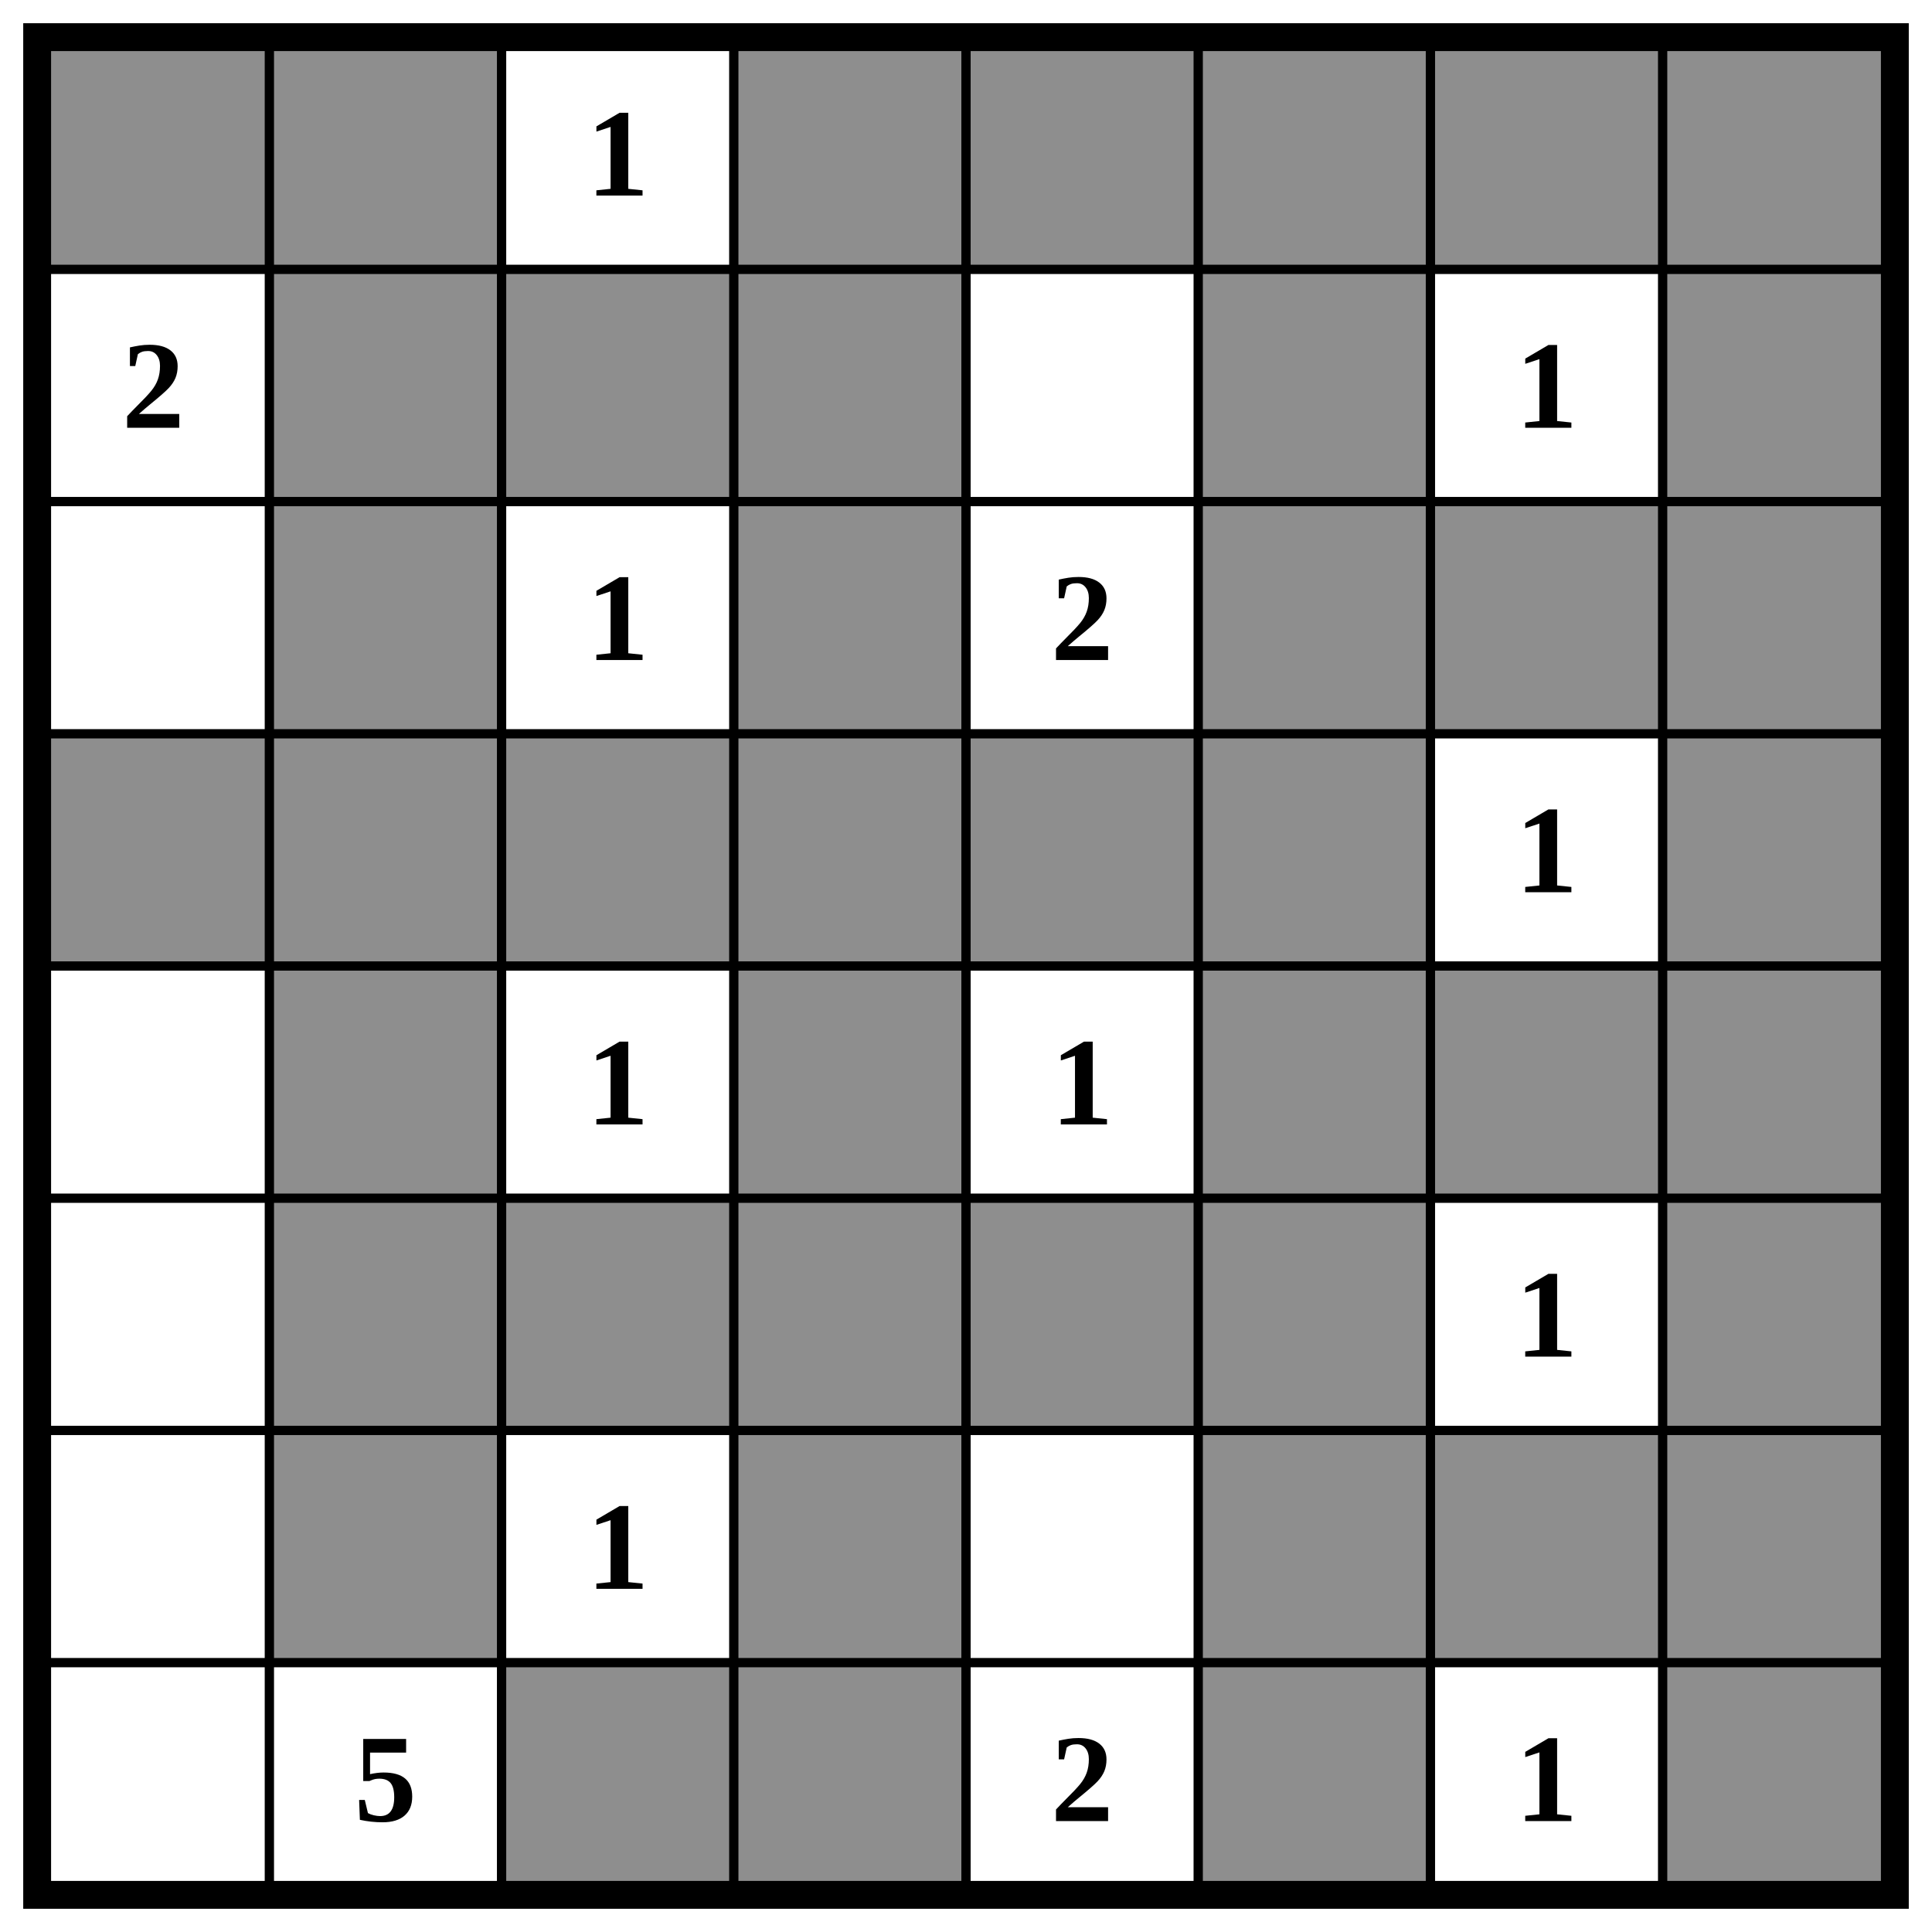
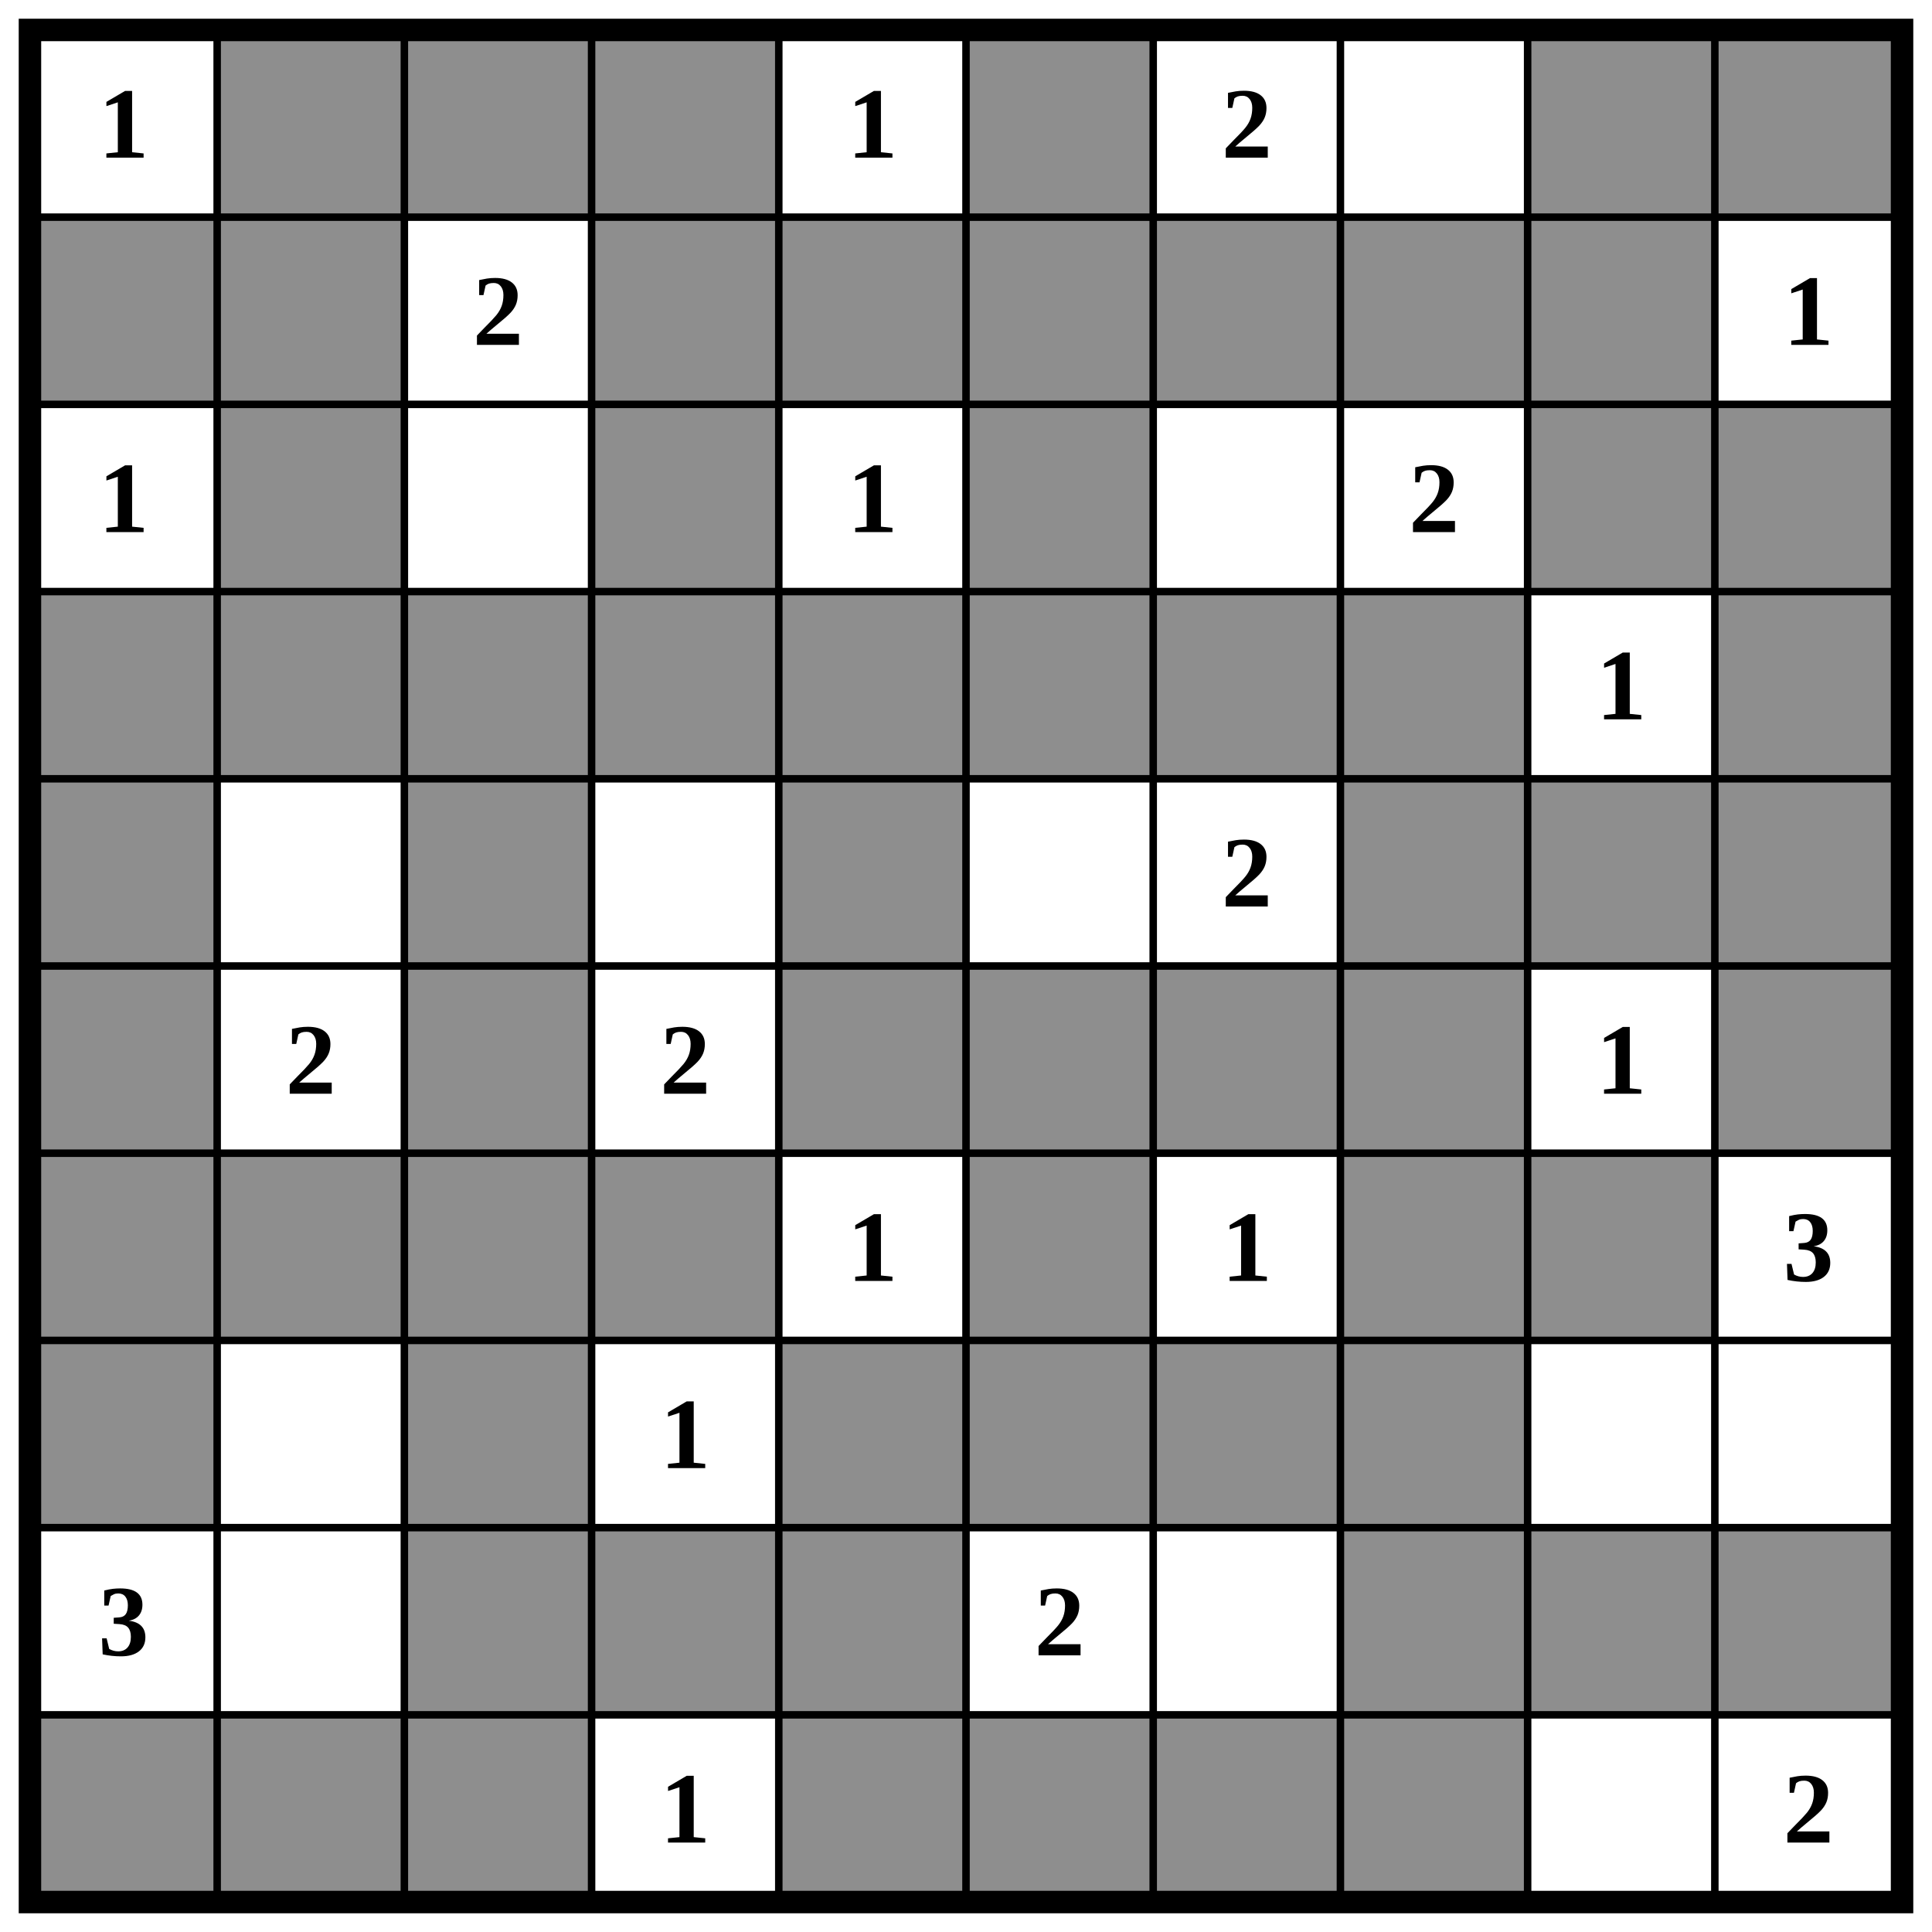
- <svg xmlns="http://www.w3.org/2000/svg" class="p" viewBox="0 0 832 832" preserveAspectRatio="xMidYMid meet" shape-rendering="geometricPrecision">
+ <svg xmlns="http://www.w3.org/2000/svg" class="p" viewBox="0 0 1032 1032" preserveAspectRatio="xMidYMid meet" shape-rendering="geometricPrecision">
  <g fill="#8e8e8e">
-     <rect x="16" y="16" width="100" height="100" />
    <rect x="116" y="16" width="100" height="100" />
+     <rect x="216" y="16" width="100" height="100" />
    <rect x="316" y="16" width="100" height="100" />
-     <rect x="416" y="16" width="100" height="100" />
    <rect x="516" y="16" width="100" height="100" />
-     <rect x="616" y="16" width="100" height="100" />
-     <rect x="716" y="16" width="100" height="100" />
+     <rect x="816" y="16" width="100" height="100" />
+     <rect x="916" y="16" width="100" height="100" />
+     <rect x="16" y="116" width="100" height="100" />
    <rect x="116" y="116" width="100" height="100" />
-     <rect x="216" y="116" width="100" height="100" />
    <rect x="316" y="116" width="100" height="100" />
+     <rect x="416" y="116" width="100" height="100" />
    <rect x="516" y="116" width="100" height="100" />
+     <rect x="616" y="116" width="100" height="100" />
    <rect x="716" y="116" width="100" height="100" />
+     <rect x="816" y="116" width="100" height="100" />
    <rect x="116" y="216" width="100" height="100" />
    <rect x="316" y="216" width="100" height="100" />
    <rect x="516" y="216" width="100" height="100" />
-     <rect x="616" y="216" width="100" height="100" />
-     <rect x="716" y="216" width="100" height="100" />
+     <rect x="816" y="216" width="100" height="100" />
+     <rect x="916" y="216" width="100" height="100" />
    <rect x="16" y="316" width="100" height="100" />
    <rect x="116" y="316" width="100" height="100" />
    <rect x="216" y="316" width="100" height="100" />
    <rect x="316" y="316" width="100" height="100" />
    <rect x="416" y="316" width="100" height="100" />
    <rect x="516" y="316" width="100" height="100" />
+     <rect x="616" y="316" width="100" height="100" />
    <rect x="716" y="316" width="100" height="100" />
-     <rect x="116" y="416" width="100" height="100" />
-     <rect x="316" y="416" width="100" height="100" />
-     <rect x="516" y="416" width="100" height="100" />
-     <rect x="616" y="416" width="100" height="100" />
+     <rect x="916" y="316" width="100" height="100" />
+     <rect x="16" y="416" width="100" height="100" />
+     <rect x="216" y="416" width="100" height="100" />
+     <rect x="416" y="416" width="100" height="100" />
    <rect x="716" y="416" width="100" height="100" />
-     <rect x="116" y="516" width="100" height="100" />
+     <rect x="816" y="416" width="100" height="100" />
+     <rect x="916" y="416" width="100" height="100" />
+     <rect x="16" y="516" width="100" height="100" />
    <rect x="216" y="516" width="100" height="100" />
-     <rect x="316" y="516" width="100" height="100" />
    <rect x="416" y="516" width="100" height="100" />
    <rect x="516" y="516" width="100" height="100" />
+     <rect x="616" y="516" width="100" height="100" />
    <rect x="716" y="516" width="100" height="100" />
+     <rect x="916" y="516" width="100" height="100" />
+     <rect x="16" y="616" width="100" height="100" />
    <rect x="116" y="616" width="100" height="100" />
+     <rect x="216" y="616" width="100" height="100" />
    <rect x="316" y="616" width="100" height="100" />
    <rect x="516" y="616" width="100" height="100" />
-     <rect x="616" y="616" width="100" height="100" />
    <rect x="716" y="616" width="100" height="100" />
+     <rect x="816" y="616" width="100" height="100" />
+     <rect x="16" y="716" width="100" height="100" />
    <rect x="216" y="716" width="100" height="100" />
-     <rect x="316" y="716" width="100" height="100" />
+     <rect x="416" y="716" width="100" height="100" />
    <rect x="516" y="716" width="100" height="100" />
+     <rect x="616" y="716" width="100" height="100" />
    <rect x="716" y="716" width="100" height="100" />
+     <rect x="216" y="816" width="100" height="100" />
+     <rect x="316" y="816" width="100" height="100" />
+     <rect x="416" y="816" width="100" height="100" />
+     <rect x="716" y="816" width="100" height="100" />
+     <rect x="816" y="816" width="100" height="100" />
+     <rect x="916" y="816" width="100" height="100" />
+     <rect x="16" y="916" width="100" height="100" />
+     <rect x="116" y="916" width="100" height="100" />
+     <rect x="216" y="916" width="100" height="100" />
+     <rect x="416" y="916" width="100" height="100" />
+     <rect x="516" y="916" width="100" height="100" />
+     <rect x="616" y="916" width="100" height="100" />
+     <rect x="716" y="916" width="100" height="100" />
  </g>
-   <path d="M16 116H816M16 216H816M16 316H816M16 416H816M16 516H816M16 616H816M16 716H816M116 16V816M216 16V816M316 16V816M416 16V816M516 16V816M616 16V816M716 16V816" fill="none" stroke="#000" stroke-width="4" stroke-linecap="square" />
-   <rect x="16" y="16" width="800" height="800" fill="none" stroke="#000" stroke-width="12" />
+   <path d="M16 116H1016M16 216H1016M16 316H1016M16 416H1016M16 516H1016M16 616H1016M16 716H1016M16 816H1016M16 916H1016M116 16V1016M216 16V1016M316 16V1016M416 16V1016M516 16V1016M616 16V1016M716 16V1016M816 16V1016M916 16V1016" fill="none" stroke="#000" stroke-width="4" stroke-linecap="square" />
+   <rect x="16" y="16" width="1000" height="1000" fill="none" stroke="#000" stroke-width="12" />
  <g fill="#000" font-size="54" font-weight="700" text-anchor="middle" dominant-baseline="central">
-     <text x="266" y="66">1</text>
-     <text x="66" y="166">2</text>
-     <text x="666" y="166">1</text>
-     <text x="266" y="266">1</text>
-     <text x="466" y="266">2</text>
-     <text x="666" y="366">1</text>
-     <text x="266" y="466">1</text>
-     <text x="466" y="466">1</text>
-     <text x="666" y="566">1</text>
-     <text x="266" y="666">1</text>
-     <text x="166" y="766">5</text>
-     <text x="466" y="766">2</text>
-     <text x="666" y="766">1</text>
+     <text x="66" y="66">1</text>
+     <text x="466" y="66">1</text>
+     <text x="666" y="66">2</text>
+     <text x="266" y="166">2</text>
+     <text x="966" y="166">1</text>
+     <text x="66" y="266">1</text>
+     <text x="466" y="266">1</text>
+     <text x="766" y="266">2</text>
+     <text x="866" y="366">1</text>
+     <text x="666" y="466">2</text>
+     <text x="166" y="566">2</text>
+     <text x="366" y="566">2</text>
+     <text x="866" y="566">1</text>
+     <text x="466" y="666">1</text>
+     <text x="666" y="666">1</text>
+     <text x="966" y="666">3</text>
+     <text x="366" y="766">1</text>
+     <text x="66" y="866">3</text>
+     <text x="566" y="866">2</text>
+     <text x="366" y="966">1</text>
+     <text x="966" y="966">2</text>
  </g>
</svg>
